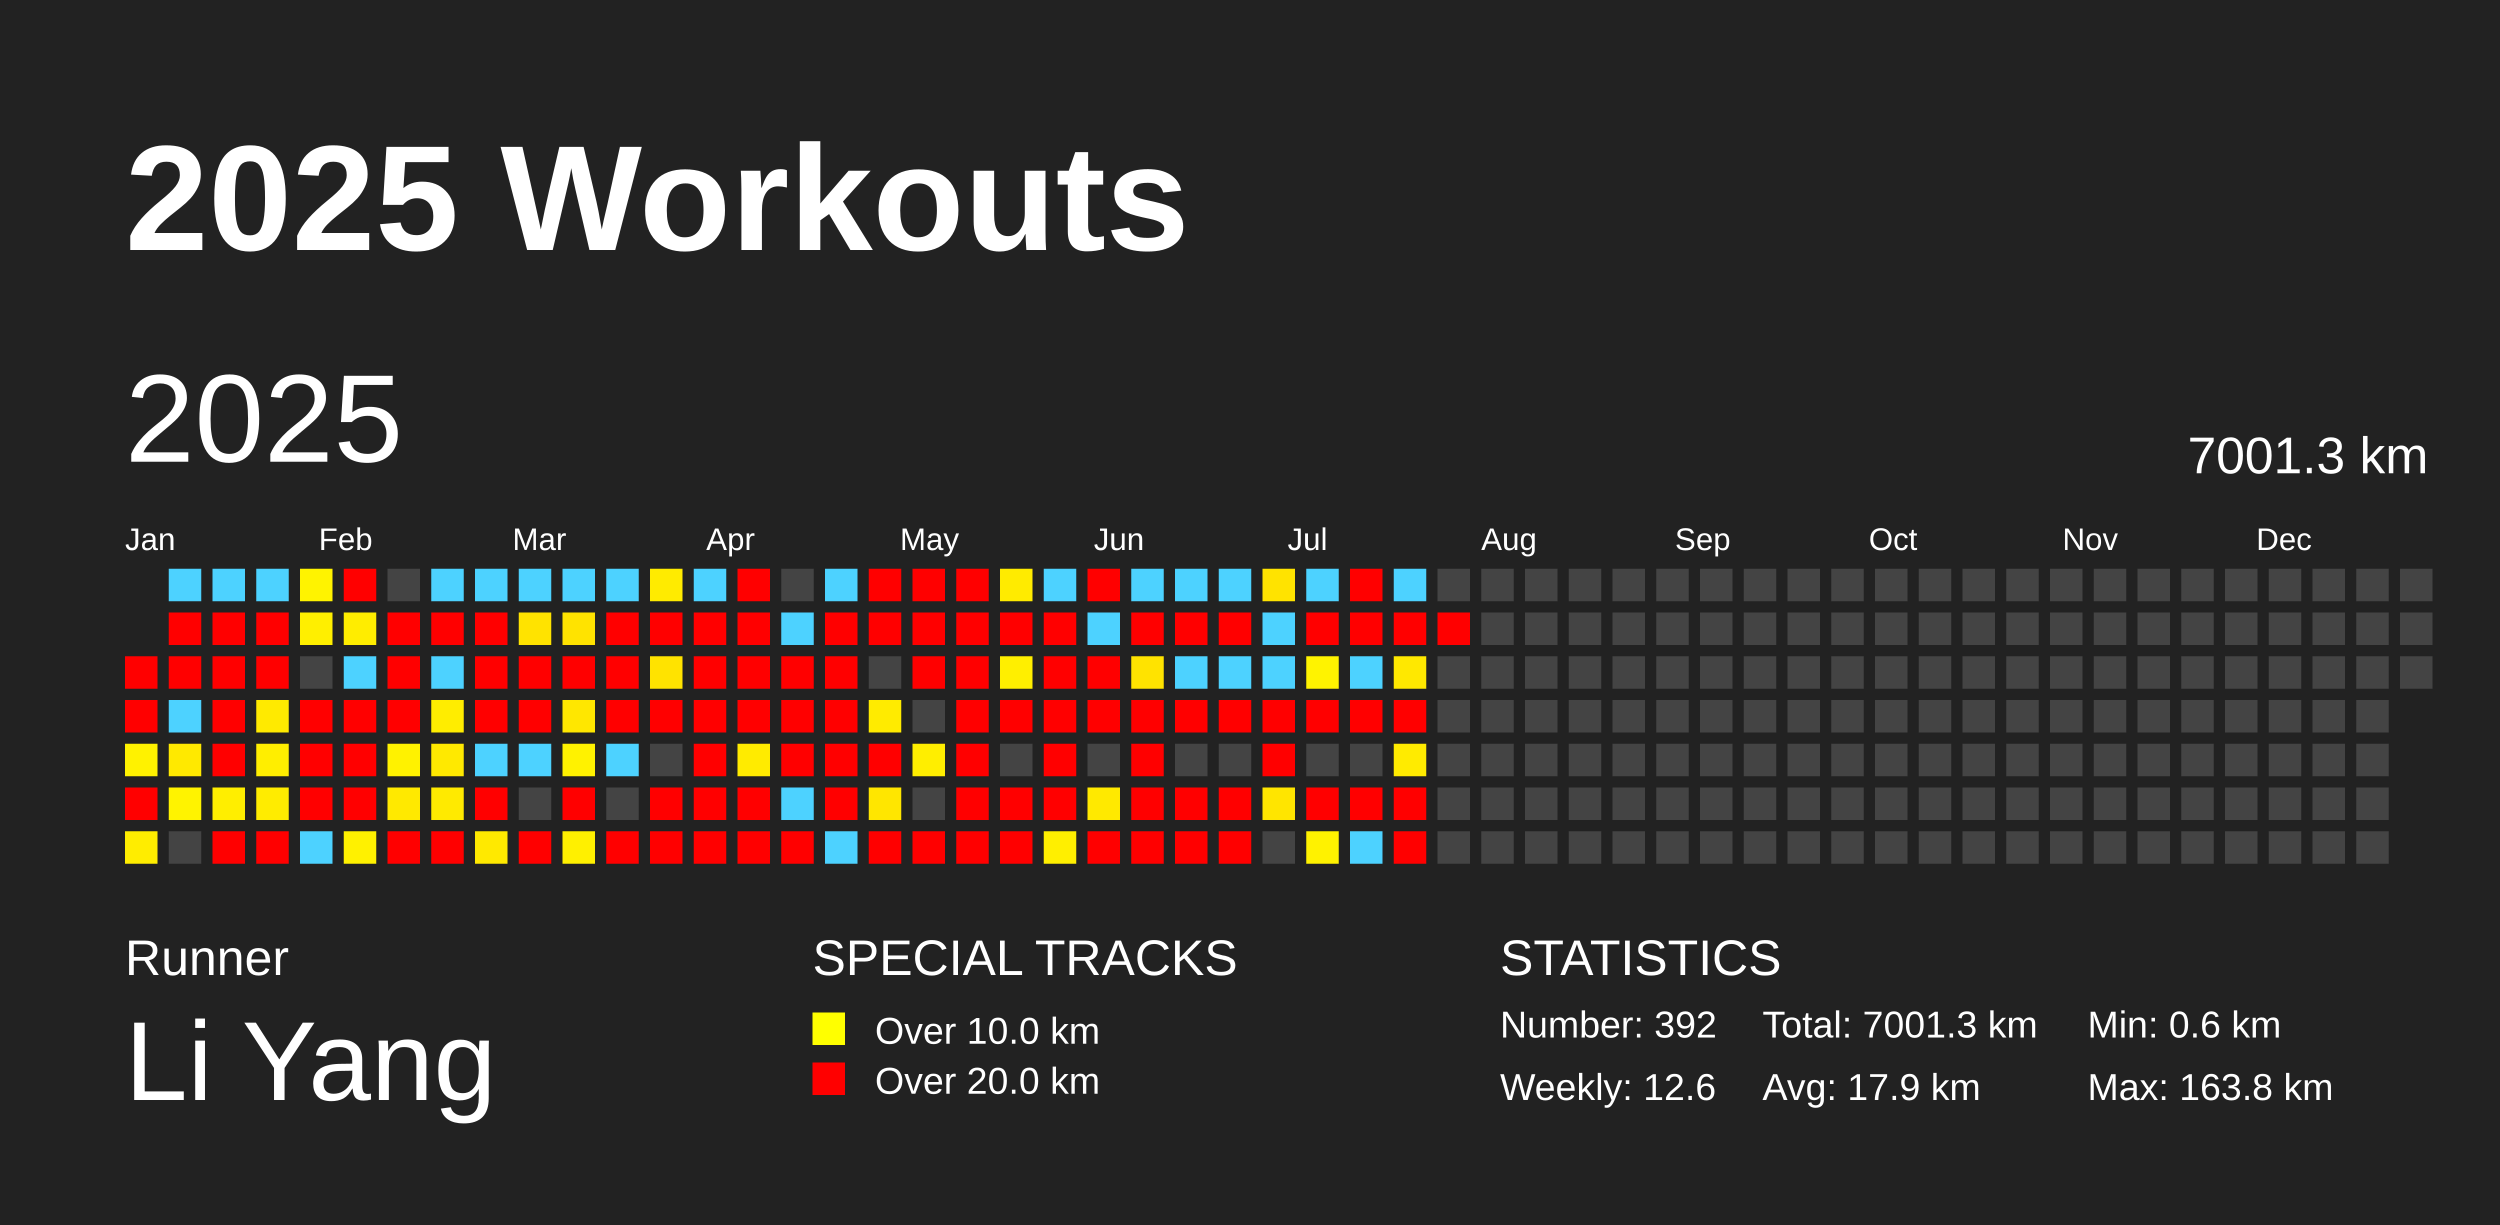
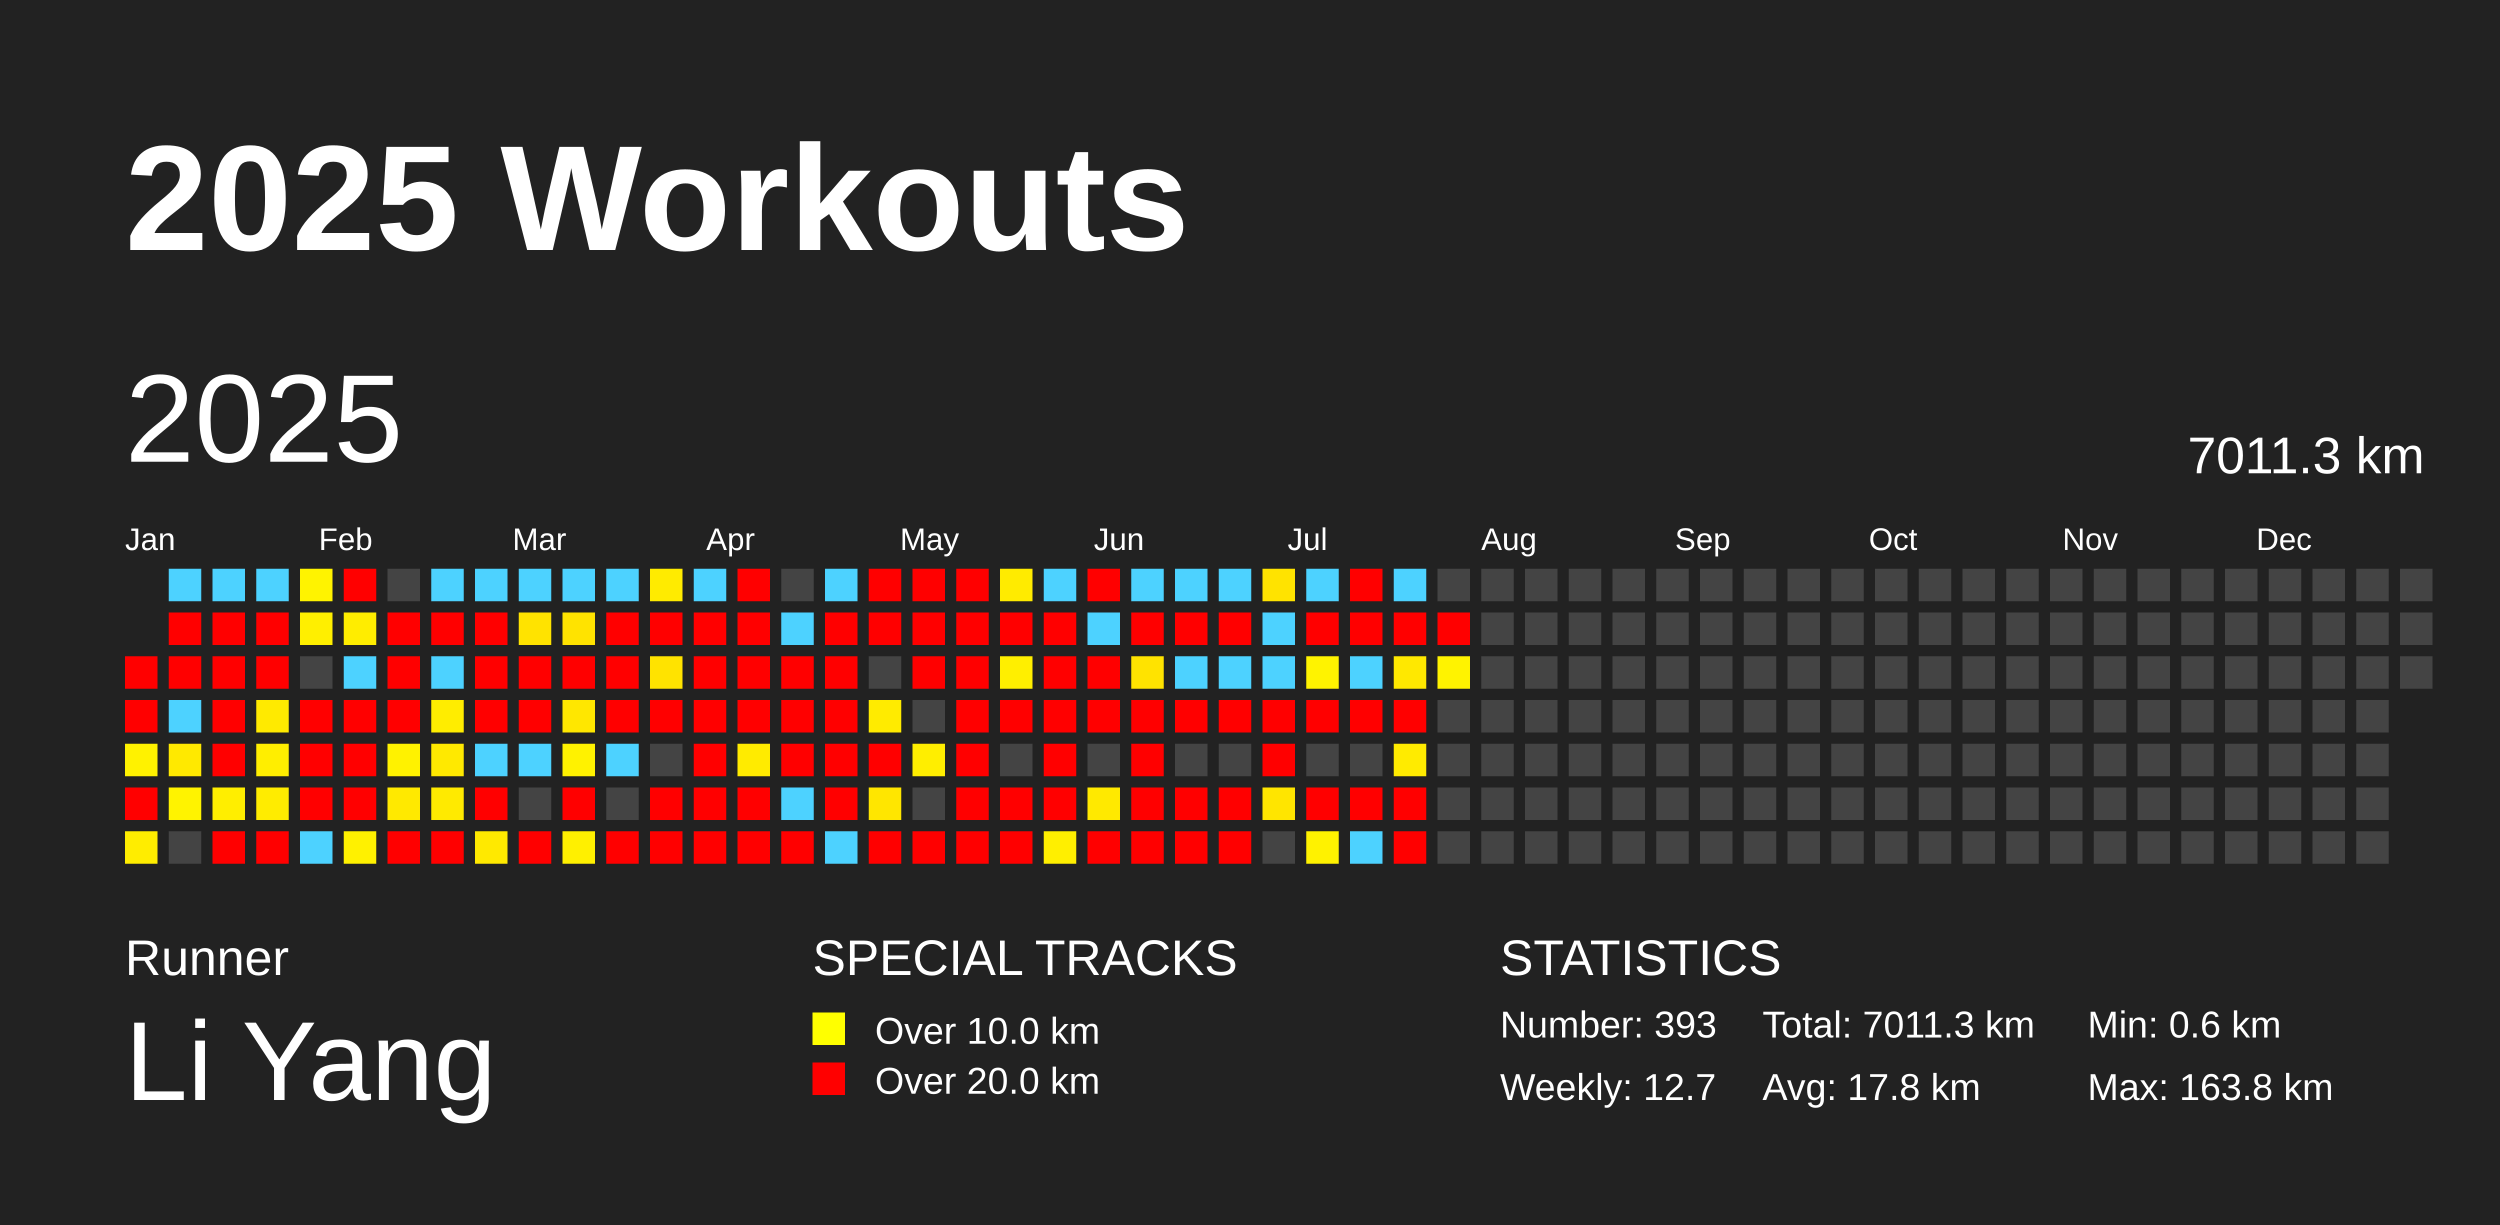
<svg xmlns="http://www.w3.org/2000/svg" baseProfile="full" height="98mm" version="1.1" viewBox="0,0,200,98" width="200mm">
  <defs />
  <rect fill="#222222" height="98" width="200" x="0" y="0" />
  <text fill="#FFFFFF" style="font-size:12px; font-family:Arial; font-weight:bold;" x="10" y="20">2025 Workouts</text>
  <text fill="#FFFFFF" style="font-size:4px; font-family:Arial" x="10" y="78">Runner</text>
  <text fill="#FFFFFF" style="font-size:9px; font-family:Arial" x="10" y="88">Li Yang</text>
  <text fill="#FFFFFF" style="font-size:4px; font-family:Arial" x="65" y="78">SPECIAL TRACKS</text>
  <rect fill="yellow" height="2.6" width="2.6" x="65" y="81" />
  <text fill="#FFFFFF" style="font-size:3px; font-family:Arial" x="70" y="83.5">Over 10.0 km</text>
  <rect fill="red" height="2.6" width="2.6" x="65" y="85" />
  <text fill="#FFFFFF" style="font-size:3px; font-family:Arial" x="70" y="87.5">Over 20.0 km</text>
  <text fill="#FFFFFF" style="font-size:4px; font-family:Arial" x="120" y="78">STATISTICS</text>
-   <text fill="#FFFFFF" style="font-size:3px; font-family:Arial" x="120" y="83">Number: 392</text>
-   <text fill="#FFFFFF" style="font-size:3px; font-family:Arial" x="120" y="88">Weekly: 12.6</text>
-   <text fill="#FFFFFF" style="font-size:3px; font-family:Arial" x="141" y="83">Total: 7001.3 km</text>
-   <text fill="#FFFFFF" style="font-size:3px; font-family:Arial" x="141" y="88">Avg: 17.9 km</text>
+   <text fill="#FFFFFF" style="font-size:3px; font-family:Arial" x="120" y="83">Number: 393</text>
+   <text fill="#FFFFFF" style="font-size:3px; font-family:Arial" x="120" y="88">Weekly: 12.7</text>
+   <text fill="#FFFFFF" style="font-size:3px; font-family:Arial" x="141" y="83">Total: 7011.3 km</text>
+   <text fill="#FFFFFF" style="font-size:3px; font-family:Arial" x="141" y="88">Avg: 17.8 km</text>
  <text fill="#FFFFFF" style="font-size:3px; font-family:Arial" x="167" y="83">Min: 0.6 km</text>
  <text fill="#FFFFFF" style="font-size:3px; font-family:Arial" x="167" y="88">Max: 163.8 km</text>
  <text dominant-baseline="hanging" fill="#FFFFFF" style="font-size:10.0px; font-family:Arial;" x="10" y="30">2025</text>
-   <text dominant-baseline="hanging" fill="#FFFFFF" style="font-size:4.125px; font-family:Arial;" x="175" y="35">7001.3 km</text>
+   <text dominant-baseline="hanging" fill="#FFFFFF" style="font-size:4.125px; font-family:Arial;" x="175" y="35">7011.3 km</text>
  <text fill="#FFFFFF" style="font-size:2.5px; font-family:Arial" x="10.0" y="44">Jan</text>
  <text fill="#FFFFFF" style="font-size:2.5px; font-family:Arial" x="25.5" y="44">Feb</text>
  <text fill="#FFFFFF" style="font-size:2.5px; font-family:Arial" x="41.0" y="44">Mar</text>
  <text fill="#FFFFFF" style="font-size:2.5px; font-family:Arial" x="56.5" y="44">Apr</text>
  <text fill="#FFFFFF" style="font-size:2.5px; font-family:Arial" x="72.0" y="44">May</text>
  <text fill="#FFFFFF" style="font-size:2.5px; font-family:Arial" x="87.5" y="44">Jun</text>
  <text fill="#FFFFFF" style="font-size:2.5px; font-family:Arial" x="103.0" y="44">Jul</text>
  <text fill="#FFFFFF" style="font-size:2.5px; font-family:Arial" x="118.5" y="44">Aug</text>
  <text fill="#FFFFFF" style="font-size:2.5px; font-family:Arial" x="134.0" y="44">Sep</text>
  <text fill="#FFFFFF" style="font-size:2.5px; font-family:Arial" x="149.5" y="44">Oct</text>
  <text fill="#FFFFFF" style="font-size:2.5px; font-family:Arial" x="165.0" y="44">Nov</text>
  <text fill="#FFFFFF" style="font-size:2.5px; font-family:Arial" x="180.5" y="44">Dec</text>
  <rect fill="red" height="2.6" width="2.6" x="10.0" y="52.5" />
  <rect fill="red" height="2.6" width="2.6" x="10.0" y="56.0" />
  <rect fill="#fff200" height="2.6" width="2.6" x="10.0" y="59.5" />
  <rect fill="red" height="2.6" width="2.6" x="10.0" y="63.0" />
  <rect fill="#ffed00" height="2.6" width="2.6" x="10.0" y="66.5" />
  <rect fill="#4dd2ff" height="2.6" width="2.6" x="13.5" y="45.5" />
  <rect fill="red" height="2.6" width="2.6" x="13.5" y="49.0" />
  <rect fill="red" height="2.6" width="2.6" x="13.5" y="52.5" />
  <rect fill="#4dd2ff" height="2.6" width="2.6" x="13.5" y="56.0" />
  <rect fill="#ffe900" height="2.6" width="2.6" x="13.5" y="59.5" />
  <rect fill="#fff300" height="2.6" width="2.6" x="13.5" y="63.0" />
  <rect fill="#444444" height="2.6" width="2.6" x="13.5" y="66.5" />
  <rect fill="#4dd2ff" height="2.6" width="2.6" x="17.0" y="45.5" />
  <rect fill="red" height="2.6" width="2.6" x="17.0" y="49.0" />
  <rect fill="red" height="2.6" width="2.6" x="17.0" y="52.5" />
  <rect fill="red" height="2.6" width="2.6" x="17.0" y="56.0" />
  <rect fill="red" height="2.6" width="2.6" x="17.0" y="59.5" />
  <rect fill="#ffee00" height="2.6" width="2.6" x="17.0" y="63.0" />
  <rect fill="red" height="2.6" width="2.6" x="17.0" y="66.5" />
  <rect fill="#4dd2ff" height="2.6" width="2.6" x="20.5" y="45.5" />
  <rect fill="red" height="2.6" width="2.6" x="20.5" y="49.0" />
  <rect fill="red" height="2.6" width="2.6" x="20.5" y="52.5" />
  <rect fill="#ffea00" height="2.6" width="2.6" x="20.5" y="56.0" />
  <rect fill="#ffee00" height="2.6" width="2.6" x="20.5" y="59.5" />
  <rect fill="#ffec00" height="2.6" width="2.6" x="20.5" y="63.0" />
  <rect fill="red" height="2.6" width="2.6" x="20.5" y="66.5" />
  <rect fill="#fff300" height="2.6" width="2.6" x="24.0" y="45.5" />
  <rect fill="#ffef00" height="2.6" width="2.6" x="24.0" y="49.0" />
  <rect fill="#444444" height="2.6" width="2.6" x="24.0" y="52.5" />
  <rect fill="red" height="2.6" width="2.6" x="24.0" y="56.0" />
  <rect fill="red" height="2.6" width="2.6" x="24.0" y="59.5" />
  <rect fill="red" height="2.6" width="2.6" x="24.0" y="63.0" />
  <rect fill="#4dd2ff" height="2.6" width="2.6" x="24.0" y="66.5" />
  <rect fill="red" height="2.6" width="2.6" x="27.5" y="45.5" />
  <rect fill="#ffed00" height="2.6" width="2.6" x="27.5" y="49.0" />
  <rect fill="#4dd2ff" height="2.6" width="2.6" x="27.5" y="52.5" />
  <rect fill="red" height="2.6" width="2.6" x="27.5" y="56.0" />
  <rect fill="red" height="2.6" width="2.6" x="27.5" y="59.5" />
  <rect fill="red" height="2.6" width="2.6" x="27.5" y="63.0" />
  <rect fill="#fff100" height="2.6" width="2.6" x="27.5" y="66.5" />
  <rect fill="#444444" height="2.6" width="2.6" x="31.0" y="45.5" />
  <rect fill="red" height="2.6" width="2.6" x="31.0" y="49.0" />
  <rect fill="red" height="2.6" width="2.6" x="31.0" y="52.5" />
  <rect fill="red" height="2.6" width="2.6" x="31.0" y="56.0" />
  <rect fill="#fff200" height="2.6" width="2.6" x="31.0" y="59.5" />
  <rect fill="#ffe900" height="2.6" width="2.6" x="31.0" y="63.0" />
  <rect fill="red" height="2.6" width="2.6" x="31.0" y="66.5" />
  <rect fill="#4dd2ff" height="2.6" width="2.6" x="34.5" y="45.5" />
  <rect fill="red" height="2.6" width="2.6" x="34.5" y="49.0" />
  <rect fill="#4dd2ff" height="2.6" width="2.6" x="34.5" y="52.5" />
  <rect fill="#ffed00" height="2.6" width="2.6" x="34.5" y="56.0" />
  <rect fill="#ffe900" height="2.6" width="2.6" x="34.5" y="59.5" />
  <rect fill="#ffea00" height="2.6" width="2.6" x="34.5" y="63.0" />
  <rect fill="red" height="2.6" width="2.6" x="34.5" y="66.5" />
  <rect fill="#4dd2ff" height="2.6" width="2.6" x="38.0" y="45.5" />
  <rect fill="red" height="2.6" width="2.6" x="38.0" y="49.0" />
  <rect fill="red" height="2.6" width="2.6" x="38.0" y="52.5" />
  <rect fill="red" height="2.6" width="2.6" x="38.0" y="56.0" />
  <rect fill="#4dd2ff" height="2.6" width="2.6" x="38.0" y="59.5" />
  <rect fill="red" height="2.6" width="2.6" x="38.0" y="63.0" />
  <rect fill="#ffe900" height="2.6" width="2.6" x="38.0" y="66.5" />
  <rect fill="#4dd2ff" height="2.6" width="2.6" x="41.5" y="45.5" />
  <rect fill="#ffe300" height="2.6" width="2.6" x="41.5" y="49.0" />
  <rect fill="red" height="2.6" width="2.6" x="41.5" y="52.5" />
  <rect fill="red" height="2.6" width="2.6" x="41.5" y="56.0" />
  <rect fill="#4dd2ff" height="2.6" width="2.6" x="41.5" y="59.5" />
  <rect fill="#444444" height="2.6" width="2.6" x="41.5" y="63.0" />
  <rect fill="red" height="2.6" width="2.6" x="41.5" y="66.5" />
  <rect fill="#4dd2ff" height="2.6" width="2.6" x="45.0" y="45.5" />
  <rect fill="#ffe300" height="2.6" width="2.6" x="45.0" y="49.0" />
  <rect fill="red" height="2.6" width="2.6" x="45.0" y="52.5" />
  <rect fill="#ffe700" height="2.6" width="2.6" x="45.0" y="56.0" />
  <rect fill="#fff200" height="2.6" width="2.6" x="45.0" y="59.5" />
  <rect fill="red" height="2.6" width="2.6" x="45.0" y="63.0" />
  <rect fill="#fff000" height="2.6" width="2.6" x="45.0" y="66.5" />
  <rect fill="#4dd2ff" height="2.6" width="2.6" x="48.5" y="45.5" />
  <rect fill="red" height="2.6" width="2.6" x="48.5" y="49.0" />
  <rect fill="red" height="2.6" width="2.6" x="48.5" y="52.5" />
  <rect fill="red" height="2.6" width="2.6" x="48.5" y="56.0" />
  <rect fill="#4dd2ff" height="2.6" width="2.6" x="48.5" y="59.5" />
  <rect fill="#444444" height="2.6" width="2.6" x="48.5" y="63.0" />
  <rect fill="red" height="2.6" width="2.6" x="48.5" y="66.5" />
  <rect fill="#ffeb00" height="2.6" width="2.6" x="52.0" y="45.5" />
  <rect fill="red" height="2.6" width="2.6" x="52.0" y="49.0" />
  <rect fill="#ffe300" height="2.6" width="2.6" x="52.0" y="52.5" />
  <rect fill="red" height="2.6" width="2.6" x="52.0" y="56.0" />
  <rect fill="#444444" height="2.6" width="2.6" x="52.0" y="59.5" />
  <rect fill="red" height="2.6" width="2.6" x="52.0" y="63.0" />
  <rect fill="red" height="2.6" width="2.6" x="52.0" y="66.5" />
  <rect fill="#4dd2ff" height="2.6" width="2.6" x="55.5" y="45.5" />
  <rect fill="red" height="2.6" width="2.6" x="55.5" y="49.0" />
  <rect fill="red" height="2.6" width="2.6" x="55.5" y="52.5" />
  <rect fill="red" height="2.6" width="2.6" x="55.5" y="56.0" />
  <rect fill="red" height="2.6" width="2.6" x="55.5" y="59.5" />
  <rect fill="red" height="2.6" width="2.6" x="55.5" y="63.0" />
  <rect fill="red" height="2.6" width="2.6" x="55.5" y="66.5" />
  <rect fill="red" height="2.6" width="2.6" x="59.0" y="45.5" />
  <rect fill="red" height="2.6" width="2.6" x="59.0" y="49.0" />
  <rect fill="red" height="2.6" width="2.6" x="59.0" y="52.5" />
  <rect fill="red" height="2.6" width="2.6" x="59.0" y="56.0" />
  <rect fill="#ffeb00" height="2.6" width="2.6" x="59.0" y="59.5" />
  <rect fill="red" height="2.6" width="2.6" x="59.0" y="63.0" />
  <rect fill="red" height="2.6" width="2.6" x="59.0" y="66.5" />
  <rect fill="#444444" height="2.6" width="2.6" x="62.5" y="45.5" />
  <rect fill="#4dd2ff" height="2.6" width="2.6" x="62.5" y="49.0" />
  <rect fill="red" height="2.6" width="2.6" x="62.5" y="52.5" />
  <rect fill="red" height="2.6" width="2.6" x="62.5" y="56.0" />
  <rect fill="red" height="2.6" width="2.6" x="62.5" y="59.5" />
  <rect fill="#4dd2ff" height="2.6" width="2.6" x="62.5" y="63.0" />
  <rect fill="red" height="2.6" width="2.6" x="62.5" y="66.5" />
  <rect fill="#4dd2ff" height="2.6" width="2.6" x="66.0" y="45.5" />
  <rect fill="red" height="2.6" width="2.6" x="66.0" y="49.0" />
  <rect fill="red" height="2.6" width="2.6" x="66.0" y="52.5" />
  <rect fill="red" height="2.6" width="2.6" x="66.0" y="56.0" />
  <rect fill="red" height="2.6" width="2.6" x="66.0" y="59.5" />
  <rect fill="red" height="2.6" width="2.6" x="66.0" y="63.0" />
  <rect fill="#4dd2ff" height="2.6" width="2.6" x="66.0" y="66.5" />
  <rect fill="red" height="2.6" width="2.6" x="69.5" y="45.5" />
  <rect fill="red" height="2.6" width="2.6" x="69.5" y="49.0" />
  <rect fill="#444444" height="2.6" width="2.6" x="69.5" y="52.5" />
  <rect fill="#ffeb00" height="2.6" width="2.6" x="69.5" y="56.0" />
  <rect fill="red" height="2.6" width="2.6" x="69.5" y="59.5" />
  <rect fill="#ffe600" height="2.6" width="2.6" x="69.5" y="63.0" />
  <rect fill="red" height="2.6" width="2.6" x="69.5" y="66.5" />
  <rect fill="red" height="2.6" width="2.6" x="73.0" y="45.5" />
  <rect fill="red" height="2.6" width="2.6" x="73.0" y="49.0" />
  <rect fill="red" height="2.6" width="2.6" x="73.0" y="52.5" />
  <rect fill="#444444" height="2.6" width="2.6" x="73.0" y="56.0" />
  <rect fill="#ffee00" height="2.6" width="2.6" x="73.0" y="59.5" />
  <rect fill="#444444" height="2.6" width="2.6" x="73.0" y="63.0" />
  <rect fill="red" height="2.6" width="2.6" x="73.0" y="66.5" />
  <rect fill="red" height="2.6" width="2.6" x="76.5" y="45.5" />
  <rect fill="red" height="2.6" width="2.6" x="76.5" y="49.0" />
  <rect fill="red" height="2.6" width="2.6" x="76.5" y="52.5" />
  <rect fill="red" height="2.6" width="2.6" x="76.5" y="56.0" />
  <rect fill="red" height="2.6" width="2.6" x="76.5" y="59.5" />
  <rect fill="red" height="2.6" width="2.6" x="76.5" y="63.0" />
  <rect fill="red" height="2.6" width="2.6" x="76.5" y="66.5" />
  <rect fill="#ffeb00" height="2.6" width="2.6" x="80.0" y="45.5" />
  <rect fill="red" height="2.6" width="2.6" x="80.0" y="49.0" />
  <rect fill="#ffef00" height="2.6" width="2.6" x="80.0" y="52.5" />
  <rect fill="red" height="2.6" width="2.6" x="80.0" y="56.0" />
  <rect fill="#444444" height="2.6" width="2.6" x="80.0" y="59.5" />
  <rect fill="red" height="2.6" width="2.6" x="80.0" y="63.0" />
  <rect fill="red" height="2.6" width="2.6" x="80.0" y="66.5" />
  <rect fill="#4dd2ff" height="2.6" width="2.6" x="83.5" y="45.5" />
  <rect fill="red" height="2.6" width="2.6" x="83.5" y="49.0" />
  <rect fill="red" height="2.6" width="2.6" x="83.5" y="52.5" />
  <rect fill="red" height="2.6" width="2.6" x="83.5" y="56.0" />
  <rect fill="red" height="2.6" width="2.6" x="83.5" y="59.5" />
  <rect fill="red" height="2.6" width="2.6" x="83.5" y="63.0" />
  <rect fill="#ffef00" height="2.6" width="2.6" x="83.5" y="66.5" />
  <rect fill="red" height="2.6" width="2.6" x="87.0" y="45.5" />
  <rect fill="#4dd2ff" height="2.6" width="2.6" x="87.0" y="49.0" />
  <rect fill="red" height="2.6" width="2.6" x="87.0" y="52.5" />
  <rect fill="red" height="2.6" width="2.6" x="87.0" y="56.0" />
  <rect fill="#444444" height="2.6" width="2.6" x="87.0" y="59.5" />
  <rect fill="#ffe900" height="2.6" width="2.6" x="87.0" y="63.0" />
  <rect fill="red" height="2.6" width="2.6" x="87.0" y="66.5" />
  <rect fill="#4dd2ff" height="2.6" width="2.6" x="90.5" y="45.5" />
  <rect fill="red" height="2.6" width="2.6" x="90.5" y="49.0" />
  <rect fill="#ffe300" height="2.6" width="2.6" x="90.5" y="52.5" />
  <rect fill="red" height="2.6" width="2.6" x="90.5" y="56.0" />
  <rect fill="red" height="2.6" width="2.6" x="90.5" y="59.5" />
  <rect fill="red" height="2.6" width="2.6" x="90.5" y="63.0" />
  <rect fill="red" height="2.6" width="2.6" x="90.5" y="66.5" />
  <rect fill="#4dd2ff" height="2.6" width="2.6" x="94.0" y="45.5" />
  <rect fill="red" height="2.6" width="2.6" x="94.0" y="49.0" />
  <rect fill="#4dd2ff" height="2.6" width="2.6" x="94.0" y="52.5" />
  <rect fill="red" height="2.6" width="2.6" x="94.0" y="56.0" />
  <rect fill="#444444" height="2.6" width="2.6" x="94.0" y="59.5" />
  <rect fill="red" height="2.6" width="2.6" x="94.0" y="63.0" />
  <rect fill="red" height="2.6" width="2.6" x="94.0" y="66.5" />
  <rect fill="#4dd2ff" height="2.6" width="2.6" x="97.5" y="45.5" />
  <rect fill="red" height="2.6" width="2.6" x="97.5" y="49.0" />
  <rect fill="#4dd2ff" height="2.6" width="2.6" x="97.5" y="52.5" />
  <rect fill="red" height="2.6" width="2.6" x="97.5" y="56.0" />
  <rect fill="#444444" height="2.6" width="2.6" x="97.5" y="59.5" />
  <rect fill="red" height="2.6" width="2.6" x="97.5" y="63.0" />
  <rect fill="red" height="2.6" width="2.6" x="97.5" y="66.5" />
  <rect fill="#ffe300" height="2.6" width="2.6" x="101.0" y="45.5" />
  <rect fill="#4dd2ff" height="2.6" width="2.6" x="101.0" y="49.0" />
  <rect fill="#4dd2ff" height="2.6" width="2.6" x="101.0" y="52.5" />
  <rect fill="red" height="2.6" width="2.6" x="101.0" y="56.0" />
  <rect fill="red" height="2.6" width="2.6" x="101.0" y="59.5" />
  <rect fill="#ffe500" height="2.6" width="2.6" x="101.0" y="63.0" />
  <rect fill="#444444" height="2.6" width="2.6" x="101.0" y="66.5" />
  <rect fill="#4dd2ff" height="2.6" width="2.6" x="104.5" y="45.5" />
  <rect fill="red" height="2.6" width="2.6" x="104.5" y="49.0" />
  <rect fill="#fff300" height="2.6" width="2.6" x="104.5" y="52.5" />
  <rect fill="red" height="2.6" width="2.6" x="104.5" y="56.0" />
  <rect fill="#444444" height="2.6" width="2.6" x="104.5" y="59.5" />
  <rect fill="red" height="2.6" width="2.6" x="104.5" y="63.0" />
  <rect fill="#fff200" height="2.6" width="2.6" x="104.5" y="66.5" />
  <rect fill="red" height="2.6" width="2.6" x="108.0" y="45.5" />
  <rect fill="red" height="2.6" width="2.6" x="108.0" y="49.0" />
  <rect fill="#4dd2ff" height="2.6" width="2.6" x="108.0" y="52.5" />
  <rect fill="red" height="2.6" width="2.6" x="108.0" y="56.0" />
  <rect fill="#444444" height="2.6" width="2.6" x="108.0" y="59.5" />
  <rect fill="red" height="2.6" width="2.6" x="108.0" y="63.0" />
  <rect fill="#4dd2ff" height="2.6" width="2.6" x="108.0" y="66.5" />
  <rect fill="#4dd2ff" height="2.6" width="2.6" x="111.5" y="45.5" />
  <rect fill="red" height="2.6" width="2.6" x="111.5" y="49.0" />
  <rect fill="#ffe800" height="2.6" width="2.6" x="111.5" y="52.5" />
  <rect fill="red" height="2.6" width="2.6" x="111.5" y="56.0" />
  <rect fill="#ffeb00" height="2.6" width="2.6" x="111.5" y="59.5" />
  <rect fill="red" height="2.6" width="2.6" x="111.5" y="63.0" />
  <rect fill="red" height="2.6" width="2.6" x="111.5" y="66.5" />
  <rect fill="#444444" height="2.6" width="2.6" x="115.0" y="45.5" />
  <rect fill="red" height="2.6" width="2.6" x="115.0" y="49.0" />
-   <rect fill="#444444" height="2.6" width="2.6" x="115.0" y="52.5" />
+   <rect fill="#fff300" height="2.6" width="2.6" x="115.0" y="52.5" />
  <rect fill="#444444" height="2.6" width="2.6" x="115.0" y="56.0" />
  <rect fill="#444444" height="2.6" width="2.6" x="115.0" y="59.5" />
  <rect fill="#444444" height="2.6" width="2.6" x="115.0" y="63.0" />
  <rect fill="#444444" height="2.6" width="2.6" x="115.0" y="66.5" />
  <rect fill="#444444" height="2.6" width="2.6" x="118.5" y="45.5" />
  <rect fill="#444444" height="2.6" width="2.6" x="118.5" y="49.0" />
  <rect fill="#444444" height="2.6" width="2.6" x="118.5" y="52.5" />
  <rect fill="#444444" height="2.6" width="2.6" x="118.5" y="56.0" />
  <rect fill="#444444" height="2.6" width="2.6" x="118.5" y="59.5" />
  <rect fill="#444444" height="2.6" width="2.6" x="118.5" y="63.0" />
  <rect fill="#444444" height="2.6" width="2.6" x="118.5" y="66.5" />
  <rect fill="#444444" height="2.6" width="2.6" x="122.0" y="45.5" />
  <rect fill="#444444" height="2.6" width="2.6" x="122.0" y="49.0" />
  <rect fill="#444444" height="2.6" width="2.6" x="122.0" y="52.5" />
  <rect fill="#444444" height="2.6" width="2.6" x="122.0" y="56.0" />
  <rect fill="#444444" height="2.6" width="2.6" x="122.0" y="59.5" />
  <rect fill="#444444" height="2.6" width="2.6" x="122.0" y="63.0" />
  <rect fill="#444444" height="2.6" width="2.6" x="122.0" y="66.5" />
  <rect fill="#444444" height="2.6" width="2.6" x="125.5" y="45.5" />
  <rect fill="#444444" height="2.6" width="2.6" x="125.5" y="49.0" />
  <rect fill="#444444" height="2.6" width="2.6" x="125.5" y="52.5" />
  <rect fill="#444444" height="2.6" width="2.6" x="125.5" y="56.0" />
  <rect fill="#444444" height="2.6" width="2.6" x="125.5" y="59.5" />
  <rect fill="#444444" height="2.6" width="2.6" x="125.5" y="63.0" />
  <rect fill="#444444" height="2.6" width="2.6" x="125.5" y="66.5" />
  <rect fill="#444444" height="2.6" width="2.6" x="129.0" y="45.5" />
  <rect fill="#444444" height="2.6" width="2.6" x="129.0" y="49.0" />
  <rect fill="#444444" height="2.6" width="2.6" x="129.0" y="52.5" />
  <rect fill="#444444" height="2.6" width="2.6" x="129.0" y="56.0" />
  <rect fill="#444444" height="2.6" width="2.6" x="129.0" y="59.5" />
  <rect fill="#444444" height="2.6" width="2.6" x="129.0" y="63.0" />
  <rect fill="#444444" height="2.6" width="2.6" x="129.0" y="66.5" />
  <rect fill="#444444" height="2.6" width="2.6" x="132.5" y="45.5" />
  <rect fill="#444444" height="2.6" width="2.6" x="132.5" y="49.0" />
  <rect fill="#444444" height="2.6" width="2.6" x="132.5" y="52.5" />
  <rect fill="#444444" height="2.6" width="2.6" x="132.5" y="56.0" />
  <rect fill="#444444" height="2.6" width="2.6" x="132.5" y="59.5" />
  <rect fill="#444444" height="2.6" width="2.6" x="132.5" y="63.0" />
  <rect fill="#444444" height="2.6" width="2.6" x="132.5" y="66.5" />
  <rect fill="#444444" height="2.6" width="2.6" x="136.0" y="45.5" />
  <rect fill="#444444" height="2.6" width="2.6" x="136.0" y="49.0" />
  <rect fill="#444444" height="2.6" width="2.6" x="136.0" y="52.5" />
  <rect fill="#444444" height="2.6" width="2.6" x="136.0" y="56.0" />
  <rect fill="#444444" height="2.6" width="2.6" x="136.0" y="59.5" />
  <rect fill="#444444" height="2.6" width="2.6" x="136.0" y="63.0" />
  <rect fill="#444444" height="2.6" width="2.6" x="136.0" y="66.5" />
  <rect fill="#444444" height="2.6" width="2.6" x="139.5" y="45.5" />
  <rect fill="#444444" height="2.6" width="2.6" x="139.5" y="49.0" />
  <rect fill="#444444" height="2.6" width="2.6" x="139.5" y="52.5" />
  <rect fill="#444444" height="2.6" width="2.6" x="139.5" y="56.0" />
  <rect fill="#444444" height="2.6" width="2.6" x="139.5" y="59.5" />
  <rect fill="#444444" height="2.6" width="2.6" x="139.5" y="63.0" />
  <rect fill="#444444" height="2.6" width="2.6" x="139.5" y="66.5" />
  <rect fill="#444444" height="2.6" width="2.6" x="143.0" y="45.5" />
  <rect fill="#444444" height="2.6" width="2.6" x="143.0" y="49.0" />
  <rect fill="#444444" height="2.6" width="2.6" x="143.0" y="52.5" />
  <rect fill="#444444" height="2.6" width="2.6" x="143.0" y="56.0" />
  <rect fill="#444444" height="2.6" width="2.6" x="143.0" y="59.5" />
  <rect fill="#444444" height="2.6" width="2.6" x="143.0" y="63.0" />
  <rect fill="#444444" height="2.6" width="2.6" x="143.0" y="66.5" />
  <rect fill="#444444" height="2.6" width="2.6" x="146.5" y="45.5" />
  <rect fill="#444444" height="2.6" width="2.6" x="146.5" y="49.0" />
  <rect fill="#444444" height="2.6" width="2.6" x="146.5" y="52.5" />
  <rect fill="#444444" height="2.6" width="2.6" x="146.5" y="56.0" />
  <rect fill="#444444" height="2.6" width="2.6" x="146.5" y="59.5" />
  <rect fill="#444444" height="2.6" width="2.6" x="146.5" y="63.0" />
  <rect fill="#444444" height="2.6" width="2.6" x="146.5" y="66.5" />
  <rect fill="#444444" height="2.6" width="2.6" x="150.0" y="45.5" />
  <rect fill="#444444" height="2.6" width="2.6" x="150.0" y="49.0" />
  <rect fill="#444444" height="2.6" width="2.6" x="150.0" y="52.5" />
  <rect fill="#444444" height="2.6" width="2.6" x="150.0" y="56.0" />
  <rect fill="#444444" height="2.6" width="2.6" x="150.0" y="59.5" />
  <rect fill="#444444" height="2.6" width="2.6" x="150.0" y="63.0" />
  <rect fill="#444444" height="2.6" width="2.6" x="150.0" y="66.5" />
  <rect fill="#444444" height="2.6" width="2.6" x="153.5" y="45.5" />
  <rect fill="#444444" height="2.6" width="2.6" x="153.5" y="49.0" />
  <rect fill="#444444" height="2.6" width="2.6" x="153.5" y="52.5" />
  <rect fill="#444444" height="2.6" width="2.6" x="153.5" y="56.0" />
  <rect fill="#444444" height="2.6" width="2.6" x="153.5" y="59.5" />
  <rect fill="#444444" height="2.6" width="2.6" x="153.5" y="63.0" />
  <rect fill="#444444" height="2.6" width="2.6" x="153.5" y="66.5" />
  <rect fill="#444444" height="2.6" width="2.6" x="157.0" y="45.5" />
  <rect fill="#444444" height="2.6" width="2.6" x="157.0" y="49.0" />
  <rect fill="#444444" height="2.6" width="2.6" x="157.0" y="52.5" />
  <rect fill="#444444" height="2.6" width="2.6" x="157.0" y="56.0" />
  <rect fill="#444444" height="2.6" width="2.6" x="157.0" y="59.5" />
  <rect fill="#444444" height="2.6" width="2.6" x="157.0" y="63.0" />
  <rect fill="#444444" height="2.6" width="2.6" x="157.0" y="66.5" />
  <rect fill="#444444" height="2.6" width="2.6" x="160.5" y="45.5" />
  <rect fill="#444444" height="2.6" width="2.6" x="160.5" y="49.0" />
  <rect fill="#444444" height="2.6" width="2.6" x="160.5" y="52.5" />
  <rect fill="#444444" height="2.6" width="2.6" x="160.5" y="56.0" />
  <rect fill="#444444" height="2.6" width="2.6" x="160.5" y="59.5" />
  <rect fill="#444444" height="2.6" width="2.6" x="160.5" y="63.0" />
  <rect fill="#444444" height="2.6" width="2.6" x="160.5" y="66.5" />
  <rect fill="#444444" height="2.6" width="2.6" x="164.0" y="45.5" />
  <rect fill="#444444" height="2.6" width="2.6" x="164.0" y="49.0" />
  <rect fill="#444444" height="2.6" width="2.6" x="164.0" y="52.5" />
  <rect fill="#444444" height="2.6" width="2.6" x="164.0" y="56.0" />
  <rect fill="#444444" height="2.6" width="2.6" x="164.0" y="59.5" />
  <rect fill="#444444" height="2.6" width="2.6" x="164.0" y="63.0" />
  <rect fill="#444444" height="2.6" width="2.6" x="164.0" y="66.5" />
  <rect fill="#444444" height="2.6" width="2.6" x="167.5" y="45.5" />
  <rect fill="#444444" height="2.6" width="2.6" x="167.5" y="49.0" />
  <rect fill="#444444" height="2.6" width="2.6" x="167.5" y="52.5" />
  <rect fill="#444444" height="2.6" width="2.6" x="167.5" y="56.0" />
  <rect fill="#444444" height="2.6" width="2.6" x="167.5" y="59.5" />
  <rect fill="#444444" height="2.6" width="2.6" x="167.5" y="63.0" />
  <rect fill="#444444" height="2.6" width="2.6" x="167.5" y="66.5" />
  <rect fill="#444444" height="2.6" width="2.6" x="171.0" y="45.5" />
  <rect fill="#444444" height="2.6" width="2.6" x="171.0" y="49.0" />
  <rect fill="#444444" height="2.6" width="2.6" x="171.0" y="52.5" />
  <rect fill="#444444" height="2.6" width="2.6" x="171.0" y="56.0" />
  <rect fill="#444444" height="2.6" width="2.6" x="171.0" y="59.5" />
  <rect fill="#444444" height="2.6" width="2.6" x="171.0" y="63.0" />
  <rect fill="#444444" height="2.6" width="2.6" x="171.0" y="66.5" />
  <rect fill="#444444" height="2.6" width="2.6" x="174.5" y="45.5" />
  <rect fill="#444444" height="2.6" width="2.6" x="174.5" y="49.0" />
  <rect fill="#444444" height="2.6" width="2.6" x="174.5" y="52.5" />
  <rect fill="#444444" height="2.6" width="2.6" x="174.5" y="56.0" />
  <rect fill="#444444" height="2.6" width="2.6" x="174.5" y="59.5" />
  <rect fill="#444444" height="2.6" width="2.6" x="174.5" y="63.0" />
  <rect fill="#444444" height="2.6" width="2.6" x="174.5" y="66.5" />
  <rect fill="#444444" height="2.6" width="2.6" x="178.0" y="45.5" />
  <rect fill="#444444" height="2.6" width="2.6" x="178.0" y="49.0" />
  <rect fill="#444444" height="2.6" width="2.6" x="178.0" y="52.5" />
  <rect fill="#444444" height="2.6" width="2.6" x="178.0" y="56.0" />
  <rect fill="#444444" height="2.6" width="2.6" x="178.0" y="59.5" />
  <rect fill="#444444" height="2.6" width="2.6" x="178.0" y="63.0" />
  <rect fill="#444444" height="2.6" width="2.6" x="178.0" y="66.5" />
  <rect fill="#444444" height="2.6" width="2.6" x="181.5" y="45.5" />
  <rect fill="#444444" height="2.6" width="2.6" x="181.5" y="49.0" />
  <rect fill="#444444" height="2.6" width="2.6" x="181.5" y="52.5" />
  <rect fill="#444444" height="2.6" width="2.6" x="181.5" y="56.0" />
  <rect fill="#444444" height="2.6" width="2.6" x="181.5" y="59.5" />
  <rect fill="#444444" height="2.6" width="2.6" x="181.5" y="63.0" />
  <rect fill="#444444" height="2.6" width="2.6" x="181.5" y="66.5" />
  <rect fill="#444444" height="2.6" width="2.6" x="185.0" y="45.5" />
  <rect fill="#444444" height="2.6" width="2.6" x="185.0" y="49.0" />
  <rect fill="#444444" height="2.6" width="2.6" x="185.0" y="52.5" />
  <rect fill="#444444" height="2.6" width="2.6" x="185.0" y="56.0" />
  <rect fill="#444444" height="2.6" width="2.6" x="185.0" y="59.5" />
  <rect fill="#444444" height="2.6" width="2.6" x="185.0" y="63.0" />
  <rect fill="#444444" height="2.6" width="2.6" x="185.0" y="66.5" />
  <rect fill="#444444" height="2.6" width="2.6" x="188.5" y="45.5" />
  <rect fill="#444444" height="2.6" width="2.6" x="188.5" y="49.0" />
  <rect fill="#444444" height="2.6" width="2.6" x="188.5" y="52.5" />
  <rect fill="#444444" height="2.6" width="2.6" x="188.5" y="56.0" />
  <rect fill="#444444" height="2.6" width="2.6" x="188.5" y="59.5" />
  <rect fill="#444444" height="2.6" width="2.6" x="188.5" y="63.0" />
  <rect fill="#444444" height="2.6" width="2.6" x="188.5" y="66.5" />
  <rect fill="#444444" height="2.6" width="2.6" x="192.0" y="45.5" />
  <rect fill="#444444" height="2.6" width="2.6" x="192.0" y="49.0" />
  <rect fill="#444444" height="2.6" width="2.6" x="192.0" y="52.5" />
</svg>
